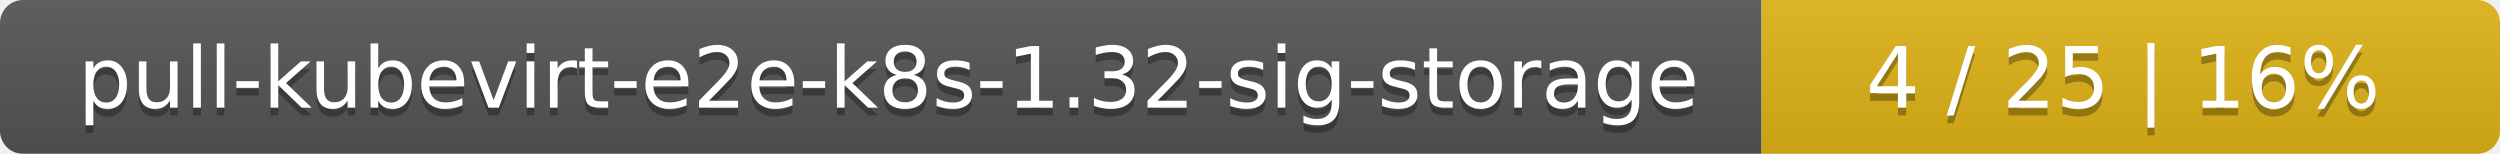
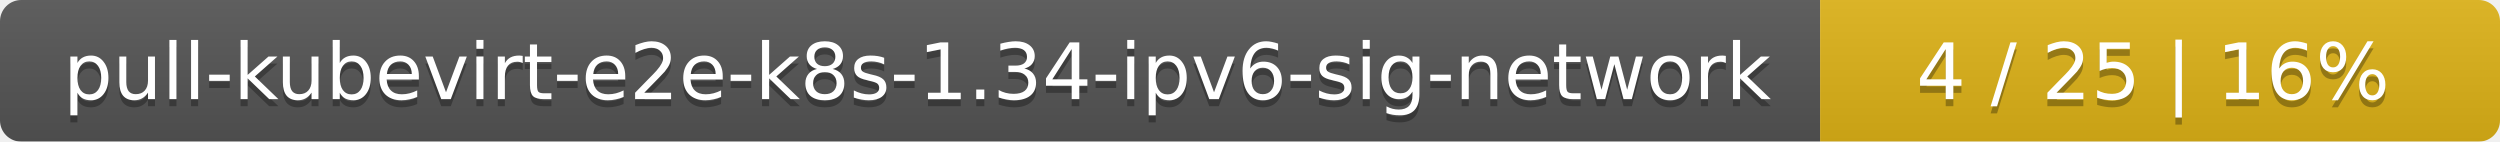
- <svg xmlns="http://www.w3.org/2000/svg" width="325" height="20">
+ <svg xmlns="http://www.w3.org/2000/svg" width="353" height="20">
  <linearGradient id="smooth" x2="0" y2="100%">
    <stop offset="0" stop-color="#bbb" stop-opacity=".1" />
    <stop offset="1" stop-opacity=".1" />
  </linearGradient>
  <mask id="round">
-     <rect width="325" height="20" rx="3" fill="#fff" />
+     <rect width="353" height="20" rx="3" fill="#fff" />
  </mask>
  <g mask="url(#round)">
-     <rect width="229" height="20" fill="#555" />
-     <rect x="229" width="96" height="20" fill="#dfb317" />
-     <rect width="325" height="20" fill="url(#smooth)" />
+     <rect width="257" height="20" fill="#555" />
+     <rect x="257" width="96" height="20" fill="#dfb317" />
+     <rect width="353" height="20" fill="url(#smooth)" />
  </g>
  <g fill="#fff" text-anchor="middle" font-family="DejaVu Sans,Verdana,Geneva,sans-serif" font-size="11">
-     <text x="115.5" y="15" fill="#010101" fill-opacity=".3">pull-kubevirt-e2e-k8s-1.32-sig-storage</text>
-     <text x="115.5" y="14">pull-kubevirt-e2e-k8s-1.32-sig-storage</text>
-     <text x="276" y="15" fill="#010101" fill-opacity=".3">4 / 25    |    16%</text>
-     <text x="276" y="14">4 / 25    |    16%</text>
+     <text x="129.5" y="15" fill="#010101" fill-opacity=".3">pull-kubevirt-e2e-k8s-1.34-ipv6-sig-network</text>
+     <text x="129.5" y="14">pull-kubevirt-e2e-k8s-1.34-ipv6-sig-network</text>
+     <text x="304" y="15" fill="#010101" fill-opacity=".3">4 / 25    |    16%</text>
+     <text x="304" y="14">4 / 25    |    16%</text>
  </g>
</svg>
